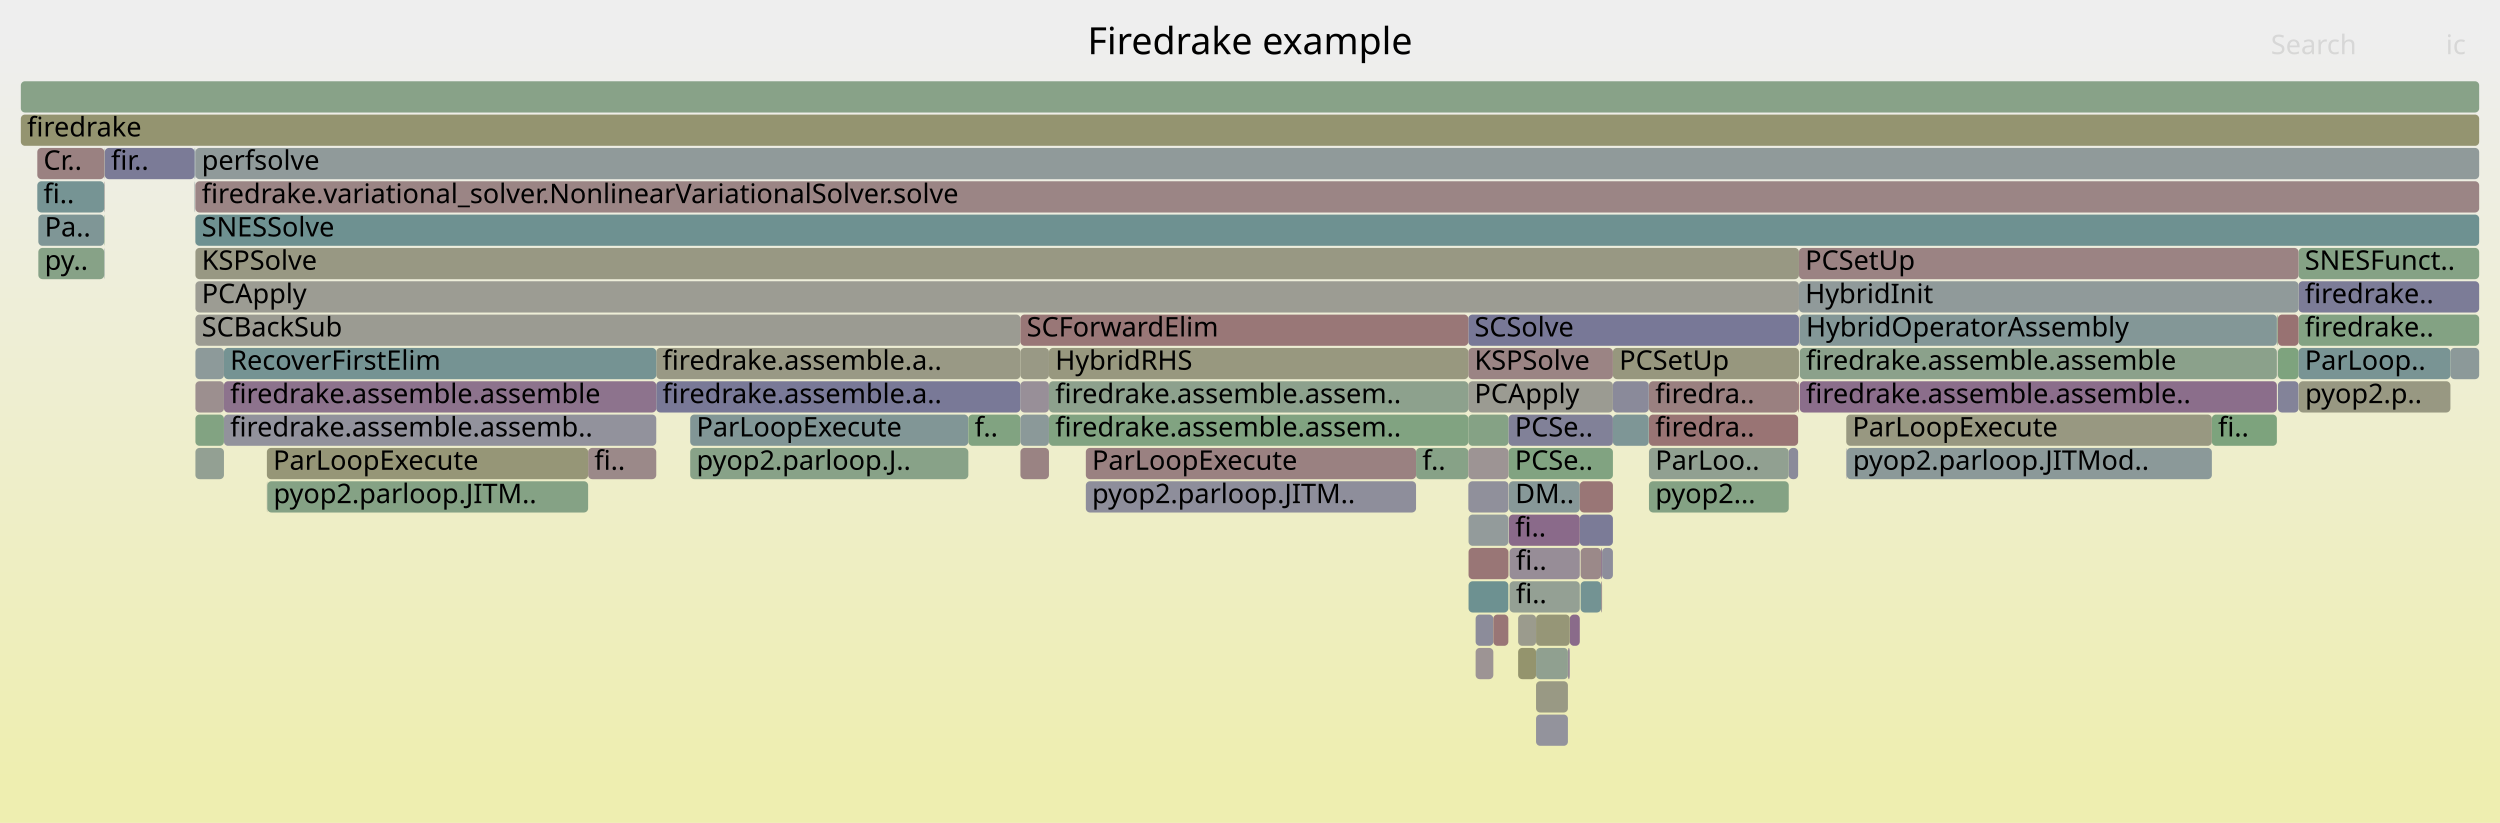
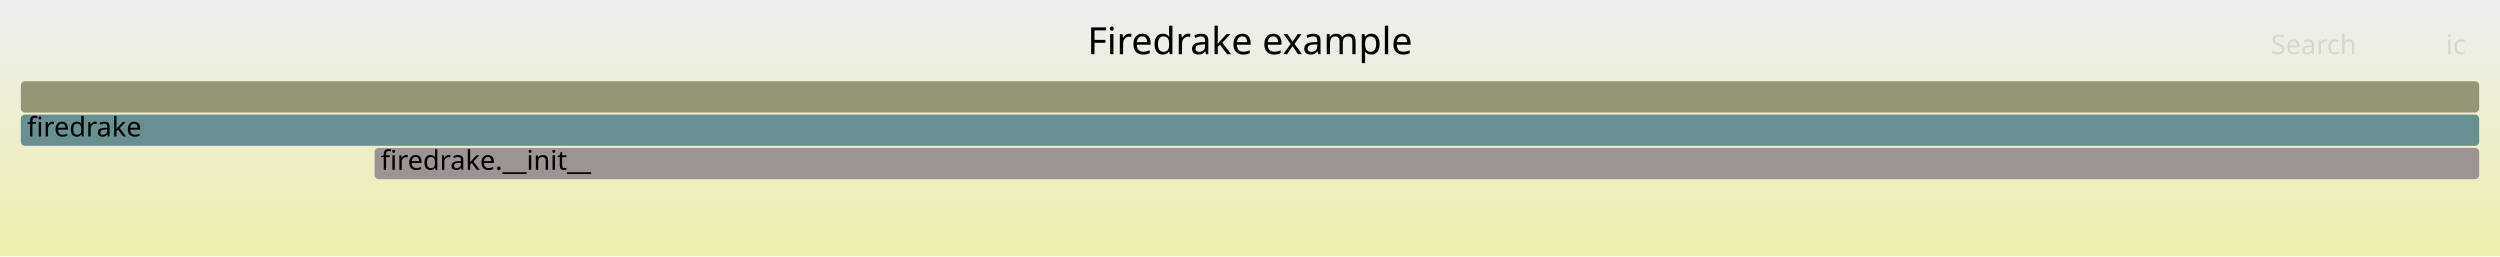
- <svg xmlns="http://www.w3.org/2000/svg" version="1.1" width="1200" height="395" viewBox="0 0 1200 395">
+ <svg xmlns="http://www.w3.org/2000/svg" version="1.1" width="1200" height="123" viewBox="0 0 1200 123">
  <defs>
    <linearGradient id="background" y1="0" y2="1" x1="0" x2="0">
      <stop stop-color="#eeeeee" offset="5%" />
      <stop stop-color="#eeeeb0" offset="95%" />
    </linearGradient>
  </defs>
  <style type="text/css">
	text { font-family:Verdana; font-size:13px; fill:rgb(0,0,0); }
	#search, #ignorecase { opacity:0.1; cursor:pointer; }
	#search:hover, #search.show, #ignorecase:hover, #ignorecase.show { opacity:1; }
	#subtitle { text-anchor:middle; font-color:rgb(160,160,160); }
	#title { text-anchor:middle; font-size:18px}
	#unzoom { cursor:pointer; }
	#frames &gt; *:hover { stroke:black; stroke-width:0.5; cursor:pointer; }
	.hide { display:none; }
	.parent { opacity:0.5; }
</style>
-   <rect x="0.0" y="0" width="1200.0" height="395.0" fill="url(#background)" />
+   <rect x="0.0" y="0" width="1200.0" height="123.0" fill="url(#background)" />
  <text id="title" x="600.00" y="26">Firedrake example</text>
-   <text id="details" x="10.00" y="377"> </text>
+   <text id="details" x="10.00" y="105"> </text>
  <text id="unzoom" x="10.00" y="26" class="hide">Reset Zoom</text>
  <text id="search" x="1090.00" y="26">Search</text>
  <text id="ignorecase" x="1174.00" y="26">ic</text>
-   <text id="matched" x="1090.00" y="377"> </text>
+   <text id="matched" x="1090.00" y="105"> </text>
  <g id="frames">
    <g>
-       <rect x="704.8" y="183" width="69.4" height="15.0" fill="rgb(155.481,155.481,145.791)" rx="2" ry="2" />
-       <text x="707.75" y="193.5">PCApply</text>
-     </g>
-     <g>
-       <rect x="93.8" y="119" width="769.7" height="15.0" fill="rgb(152.378,152.378,130.756)" rx="2" ry="2" />
-       <text x="96.83" y="129.5">KSPSolve</text>
-     </g>
-     <g>
-       <rect x="704.8" y="199" width="19.3" height="15.0" fill="rgb(132.511,162.149,132.511)" rx="2" ry="2" />
-       <text x="707.75" y="209.5" />
-     </g>
-     <g>
-       <rect x="50.1" y="119" width="0.2" height="15.0" fill="rgb(137.39,152.657,152.657)" rx="2" ry="2" />
-       <text x="53.13" y="129.5" />
-     </g>
-     <g>
-       <rect x="728.7" y="311" width="8.6" height="15.0" fill="rgb(147.936,147.936,109.228)" rx="2" ry="2" />
-       <text x="731.69" y="321.5" />
-     </g>
-     <g>
-       <rect x="521.2" y="215" width="158.5" height="15.0" fill="rgb(154.238,129.16,129.16)" rx="2" ry="2" />
-       <text x="524.17" y="225.5">ParLoopExecute</text>
-     </g>
-     <g>
-       <rect x="93.8" y="151" width="396.0" height="15.0" fill="rgb(155.447,155.447,145.628)" rx="2" ry="2" />
-       <text x="96.83" y="161.5">SCBackSub</text>
-     </g>
-     <g>
-       <rect x="93.6" y="87" width="0.1" height="15.0" fill="rgb(138.819,108.85,138.819)" rx="2" ry="2" />
-       <text x="96.56" y="97.5" />
-     </g>
-     <g>
-       <rect x="704.8" y="167" width="69.4" height="15.0" fill="rgb(154.629,132.154,132.154)" rx="2" ry="2" />
-       <text x="707.75" y="177.5">KSPSolve</text>
-     </g>
-     <g>
-       <rect x="1093.0" y="151" width="0.1" height="15.0" fill="rgb(148.362,148.362,111.292)" rx="2" ry="2" />
-       <text x="1096.01" y="161.5" />
-     </g>
-     <g>
-       <rect x="1176.2" y="167" width="13.8" height="15.0" fill="rgb(140.342,153.422,153.422)" rx="2" ry="2" />
-       <text x="1179.16" y="177.5" />
-     </g>
-     <g>
-       <rect x="724.3" y="231" width="34.0" height="15.0" fill="rgb(134.742,151.97,151.97)" rx="2" ry="2" />
-       <text x="727.32" y="241.5">DM..</text>
-     </g>
-     <g>
-       <rect x="858.6" y="215" width="4.5" height="15.0" fill="rgb(137.771,137.771,154.085)" rx="2" ry="2" />
-       <text x="861.62" y="225.5" />
-     </g>
-     <g>
-       <rect x="93.4" y="71" width="0.3" height="15.0" fill="rgb(105.413,144.366,144.366)" rx="2" ry="2" />
-       <text x="96.41" y="81.5" />
-     </g>
-     <g>
-       <rect x="331.3" y="199" width="133.5" height="15.0" fill="rgb(128.792,150.427,150.427)" rx="2" ry="2" />
-       <text x="334.32" y="209.5">ParLoopExecute</text>
-     </g>
-     <g>
-       <rect x="724.1" y="199" width="50.1" height="15.0" fill="rgb(129.037,129.037,152.394)" rx="2" ry="2" />
-       <text x="727.12" y="209.5">PCSe..</text>
-     </g>
-     <g>
-       <rect x="758.7" y="279" width="9.8" height="15.0" fill="rgb(115.481,146.977,146.977)" rx="2" ry="2" />
-       <text x="761.73" y="289.5" />
-     </g>
-     <g>
-       <rect x="724.0" y="263" width="0.1" height="15.0" fill="rgb(154.443,130.733,130.733)" rx="2" ry="2" />
-       <text x="726.95" y="273.5" />
-     </g>
-     <g>
-       <rect x="521.2" y="231" width="158.5" height="15.0" fill="rgb(141.891,141.891,154.882)" rx="2" ry="2" />
-       <text x="524.17" y="241.5">pyop2.parloop.JITM..</text>
-     </g>
-     <g>
-       <rect x="1092.9" y="151" width="0.1" height="15.0" fill="rgb(153.972,127.119,127.119)" rx="2" ry="2" />
-       <text x="1095.89" y="161.5" />
-     </g>
-     <g>
-       <rect x="128.1" y="231" width="0.2" height="15.0" fill="rgb(154.637,154.637,141.701)" rx="2" ry="2" />
-       <text x="131.11" y="241.5" />
-     </g>
-     <g>
-       <rect x="758.7" y="263" width="9.8" height="15.0" fill="rgb(155.298,137.281,137.281)" rx="2" ry="2" />
-       <text x="761.73" y="273.5" />
-     </g>
-     <g>
-       <rect x="93.8" y="135" width="769.7" height="15.0" fill="rgb(155.703,155.703,146.869)" rx="2" ry="2" />
-       <text x="96.83" y="145.5">PCApply</text>
-     </g>
-     <g>
-       <rect x="107.5" y="199" width="207.5" height="15.0" fill="rgb(145.743,145.743,155.628)" rx="2" ry="2" />
-       <text x="110.49" y="209.5">firedrake.assemble.assemb..</text>
-     </g>
-     <g>
-       <rect x="489.8" y="183" width="13.7" height="15.0" fill="rgb(152.094,142.866,152.094)" rx="2" ry="2" />
-       <text x="492.81" y="193.5" />
-     </g>
-     <g>
-       <rect x="758.3" y="247" width="15.9" height="15.0" fill="rgb(123.289,123.289,151.282)" rx="2" ry="2" />
-       <text x="761.29" y="257.5" />
-     </g>
-     <g>
-       <rect x="752.6" y="311" width="0.9" height="15.0" fill="rgb(150.35,138.398,150.35)" rx="2" ry="2" />
-       <text x="755.62" y="321.5" />
-     </g>
-     <g>
-       <rect x="464.8" y="199" width="25.0" height="15.0" fill="rgb(128.618,162.783,128.618)" rx="2" ry="2" />
-       <text x="467.82" y="209.5">f..</text>
-     </g>
-     <g>
-       <rect x="282.3" y="215" width="32.7" height="15.0" fill="rgb(155.244,136.87,136.87)" rx="2" ry="2" />
-       <text x="285.29" y="225.5">fi..</text>
-     </g>
-     <g>
-       <rect x="708.3" y="295" width="8.5" height="15.0" fill="rgb(139.524,139.524,154.424)" rx="2" ry="2" />
-       <text x="711.26" y="305.5" />
-     </g>
-     <g>
-       <rect x="737.3" y="311" width="15.3" height="15.0" fill="rgb(143.829,160.307,143.829)" rx="2" ry="2" />
-       <text x="740.34" y="321.5" />
-     </g>
-     <g>
-       <rect x="769.0" y="263" width="5.2" height="15.0" fill="rgb(140.67,140.67,154.646)" rx="2" ry="2" />
-       <text x="771.99" y="273.5" />
-     </g>
-     <g>
-       <rect x="128.3" y="231" width="154.0" height="15.0" fill="rgb(133.41,162.003,133.41)" rx="2" ry="2" />
-       <text x="131.27" y="241.5">pyop2.parloop.JITM..</text>
-     </g>
-     <g>
-       <rect x="1093.4" y="183" width="9.9" height="15.0" fill="rgb(131.276,131.276,152.828)" rx="2" ry="2" />
-       <text x="1096.45" y="193.5" />
-     </g>
-     <g>
-       <rect x="315.0" y="167" width="174.8" height="15.0" fill="rgb(152.906,152.906,133.314)" rx="2" ry="2" />
-       <text x="317.98" y="177.5">firedrake.assemble.a..</text>
-     </g>
-     <g>
-       <rect x="1061.7" y="199" width="31.2" height="15.0" fill="rgb(124.576,163.441,124.576)" rx="2" ry="2" />
-       <text x="1064.65" y="209.5">fi..</text>
-     </g>
-     <g>
-       <rect x="737.3" y="343" width="15.3" height="15.0" fill="rgb(146.991,146.991,155.869)" rx="2" ry="2" />
-       <text x="740.34" y="353.5" />
-     </g>
-     <g>
-       <rect x="10.0" y="39" width="1180.0" height="15.0" fill="rgb(135.892,161.599,135.892)" rx="2" ry="2" />
+       <rect x="10.0" y="39" width="1180.0" height="15.0" fill="rgb(149.682,149.682,117.689)" rx="2" ry="2" />
      <text x="13.00" y="49.5" />
    </g>
    <g>
-       <rect x="791.5" y="199" width="71.6" height="15.0" fill="rgb(152.573,116.391,116.391)" rx="2" ry="2" />
-       <text x="794.54" y="209.5">firedra..</text>
+       <rect x="179.8" y="71" width="1010.2" height="15.0" fill="rgb(156.518,146.638,146.638)" rx="2" ry="2" />
+       <text x="182.77" y="81.5">firedrake.__init__</text>
    </g>
    <g>
-       <rect x="50.1" y="71" width="0.2" height="15.0" fill="rgb(151.431,151.431,126.168)" rx="2" ry="2" />
-       <text x="53.13" y="81.5" />
-     </g>
-     <g>
-       <rect x="791.5" y="215" width="67.1" height="15.0" fill="rgb(145.203,160.083,145.203)" rx="2" ry="2" />
-       <text x="794.54" y="225.5">ParLoo..</text>
-     </g>
-     <g>
-       <rect x="503.5" y="167" width="201.3" height="15.0" fill="rgb(151.698,151.698,127.459)" rx="2" ry="2" />
-       <text x="506.52" y="177.5">HybridRHS</text>
-     </g>
-     <g>
-       <rect x="768.5" y="263" width="0.5" height="15.0" fill="rgb(142.842,119.159,142.842)" rx="2" ry="2" />
-       <text x="771.52" y="273.5" />
-     </g>
-     <g>
-       <rect x="489.8" y="215" width="13.7" height="15.0" fill="rgb(154.482,131.03,131.03)" rx="2" ry="2" />
-       <text x="492.81" y="225.5" />
-     </g>
-     <g>
-       <rect x="791.5" y="231" width="67.1" height="15.0" fill="rgb(132.316,162.181,132.316)" rx="2" ry="2" />
-       <text x="794.54" y="241.5">pyop2...</text>
-     </g>
-     <g>
-       <rect x="93.7" y="71" width="0.1" height="15.0" fill="rgb(115.88,115.88,149.848)" rx="2" ry="2" />
-       <text x="96.70" y="81.5" />
-     </g>
-     <g>
-       <rect x="1093.0" y="167" width="0.1" height="15.0" fill="rgb(131.028,131.028,152.78)" rx="2" ry="2" />
-       <text x="1096.01" y="177.5" />
-     </g>
-     <g>
-       <rect x="10.0" y="55" width="1180.0" height="15.0" fill="rgb(148.468,148.468,111.804)" rx="2" ry="2" />
+       <rect x="10.0" y="55" width="1180.0" height="15.0" fill="rgb(104.537,144.139,144.139)" rx="2" ry="2" />
      <text x="13.00" y="65.5">firedrake</text>
-     </g>
-     <g>
-       <rect x="753.5" y="295" width="4.8" height="15.0" fill="rgb(138.21,107.287,138.21)" rx="2" ry="2" />
-       <text x="756.52" y="305.5" />
-     </g>
-     <g>
-       <rect x="724.1" y="215" width="50.1" height="15.0" fill="rgb(128.892,162.739,128.892)" rx="2" ry="2" />
-       <text x="727.12" y="225.5">PCSe..</text>
-     </g>
-     <g>
-       <rect x="331.3" y="215" width="133.5" height="15.0" fill="rgb(135.985,161.584,135.985)" rx="2" ry="2" />
-       <text x="334.32" y="225.5">pyop2.parloop.J..</text>
-     </g>
-     <g>
-       <rect x="50.0" y="87" width="0.1" height="15.0" fill="rgb(142.4,160.54,142.4)" rx="2" ry="2" />
-       <text x="53.00" y="97.5" />
-     </g>
-     <g>
-       <rect x="716.8" y="295" width="7.2" height="15.0" fill="rgb(152.772,117.922,117.922)" rx="2" ry="2" />
-       <text x="719.76" y="305.5" />
-     </g>
-     <g>
-       <rect x="93.8" y="183" width="13.7" height="15.0" fill="rgb(156.047,143.024,143.024)" rx="2" ry="2" />
-       <text x="96.83" y="193.5" />
-     </g>
-     <g>
-       <rect x="1093.4" y="167" width="9.9" height="15.0" fill="rgb(126.052,163.201,126.052)" rx="2" ry="2" />
-       <text x="1096.45" y="177.5" />
-     </g>
-     <g>
-       <rect x="93.8" y="87" width="1096.2" height="15.0" fill="rgb(154.767,133.213,133.213)" rx="2" ry="2" />
-       <text x="96.83" y="97.5">firedrake.variational_solver.NonlinearVariationalSolver.solve</text>
-     </g>
-     <g>
-       <rect x="708.3" y="311" width="8.5" height="15.0" fill="rgb(156.685,147.918,147.918)" rx="2" ry="2" />
-       <text x="711.26" y="321.5" />
-     </g>
-     <g>
-       <rect x="737.3" y="295" width="16.2" height="15.0" fill="rgb(149.85,149.85,118.502)" rx="2" ry="2" />
-       <text x="740.34" y="305.5" />
-     </g>
-     <g>
-       <rect x="503.5" y="183" width="201.3" height="15.0" fill="rgb(141.039,160.761,141.039)" rx="2" ry="2" />
-       <text x="506.52" y="193.5">firedrake.assemble.assem..</text>
-     </g>
-     <g>
-       <rect x="1103.3" y="135" width="86.7" height="15.0" fill="rgb(123.575,123.575,151.337)" rx="2" ry="2" />
-       <text x="1106.30" y="145.5">firedrake..</text>
-     </g>
-     <g>
-       <rect x="704.8" y="231" width="19.3" height="15.0" fill="rgb(144.232,144.232,155.335)" rx="2" ry="2" />
-       <text x="707.75" y="241.5" />
-     </g>
-     <g>
-       <rect x="17.9" y="71" width="32.2" height="15.0" fill="rgb(154.204,128.898,128.898)" rx="2" ry="2" />
-       <text x="20.85" y="81.5">Cr..</text>
-     </g>
-     <g>
-       <rect x="791.5" y="183" width="71.6" height="15.0" fill="rgb(154.078,127.933,127.933)" rx="2" ry="2" />
-       <text x="794.54" y="193.5">firedra..</text>
-     </g>
-     <g>
-       <rect x="863.9" y="167" width="229.0" height="15.0" fill="rgb(139.037,161.087,139.037)" rx="2" ry="2" />
-       <text x="866.88" y="177.5">firedrake.assemble.assemble</text>
-     </g>
-     <g>
-       <rect x="704.9" y="263" width="19.1" height="15.0" fill="rgb(152.807,118.187,118.187)" rx="2" ry="2" />
-       <text x="707.93" y="273.5" />
-     </g>
-     <g>
-       <rect x="315.0" y="183" width="174.8" height="15.0" fill="rgb(121.238,121.238,150.885)" rx="2" ry="2" />
-       <text x="317.98" y="193.5">firedrake.assemble.a..</text>
-     </g>
-     <g>
-       <rect x="93.6" y="103" width="0.1" height="15.0" fill="rgb(137.058,152.571,152.571)" rx="2" ry="2" />
-       <text x="96.56" y="113.5" />
-     </g>
-     <g>
-       <rect x="489.8" y="167" width="13.7" height="15.0" fill="rgb(152.846,152.846,133.023)" rx="2" ry="2" />
-       <text x="492.81" y="177.5" />
-     </g>
-     <g>
-       <rect x="863.5" y="135" width="239.8" height="15.0" fill="rgb(143.941,154.355,154.355)" rx="2" ry="2" />
-       <text x="866.49" y="145.5">HybridInit</text>
-     </g>
-     <g>
-       <rect x="93.8" y="199" width="13.7" height="15.0" fill="rgb(129.626,162.619,129.626)" rx="2" ry="2" />
-       <text x="96.83" y="209.5" />
-     </g>
-     <g>
-       <rect x="704.9" y="247" width="19.1" height="15.0" fill="rgb(147.063,155.165,155.165)" rx="2" ry="2" />
-       <text x="707.93" y="257.5" />
-     </g>
-     <g>
-       <rect x="1103.3" y="167" width="72.9" height="15.0" fill="rgb(121.332,148.494,148.494)" rx="2" ry="2" />
-       <text x="1106.30" y="177.5">ParLoop..</text>
-     </g>
-     <g>
-       <rect x="768.5" y="279" width="0.5" height="15.0" fill="rgb(156.305,145.005,145.005)" rx="2" ry="2" />
-       <text x="771.52" y="289.5" />
-     </g>
-     <g>
-       <rect x="728.7" y="295" width="8.6" height="15.0" fill="rgb(154.568,154.568,141.367)" rx="2" ry="2" />
-       <text x="731.69" y="305.5" />
-     </g>
-     <g>
-       <rect x="774.2" y="199" width="17.2" height="15.0" fill="rgb(125.945,149.689,149.689)" rx="2" ry="2" />
-       <text x="777.23" y="209.5" />
-     </g>
-     <g>
-       <rect x="724.6" y="279" width="33.7" height="15.0" fill="rgb(147.808,159.659,147.808)" rx="2" ry="2" />
-       <text x="727.64" y="289.5">fi..</text>
-     </g>
-     <g>
-       <rect x="18.4" y="103" width="31.6" height="15.0" fill="rgb(127.313,150.044,150.044)" rx="2" ry="2" />
-       <text x="21.43" y="113.5">Pa..</text>
-     </g>
-     <g>
-       <rect x="724.3" y="247" width="34.0" height="15.0" fill="rgb(137.557,105.614,137.557)" rx="2" ry="2" />
-       <text x="727.32" y="257.5">fi..</text>
-     </g>
-     <g>
-       <rect x="93.8" y="167" width="13.7" height="15.0" fill="rgb(141.196,153.643,153.643)" rx="2" ry="2" />
-       <text x="96.83" y="177.5" />
-     </g>
-     <g>
-       <rect x="50.1" y="87" width="0.2" height="15.0" fill="rgb(155.082,135.626,135.626)" rx="2" ry="2" />
-       <text x="53.13" y="97.5" />
-     </g>
-     <g>
-       <rect x="791.4" y="183" width="0.1" height="15.0" fill="rgb(109.369,109.369,148.588)" rx="2" ry="2" />
-       <text x="794.39" y="193.5" />
-     </g>
-     <g>
-       <rect x="863.9" y="151" width="229.0" height="15.0" fill="rgb(131.24,151.062,151.062)" rx="2" ry="2" />
-       <text x="866.88" y="161.5">HybridOperatorAssembly</text>
-     </g>
-     <g>
-       <rect x="93.8" y="103" width="1096.2" height="15.0" fill="rgb(109.779,145.498,145.498)" rx="2" ry="2" />
-       <text x="96.83" y="113.5">SNESSolve</text>
-     </g>
-     <g>
-       <rect x="1103.3" y="119" width="86.7" height="15.0" fill="rgb(133.455,161.996,133.455)" rx="2" ry="2" />
-       <text x="1106.30" y="129.5">SNESFunct..</text>
-     </g>
-     <g>
-       <rect x="1093.1" y="151" width="0.3" height="15.0" fill="rgb(130.773,162.432,130.773)" rx="2" ry="2" />
-       <text x="1096.15" y="161.5" />
-     </g>
-     <g>
-       <rect x="107.5" y="183" width="207.5" height="15.0" fill="rgb(141.182,114.904,141.182)" rx="2" ry="2" />
-       <text x="110.49" y="193.5">firedrake.assemble.assemble</text>
-     </g>
-     <g>
-       <rect x="704.8" y="151" width="158.7" height="15.0" fill="rgb(120.17,120.17,150.678)" rx="2" ry="2" />
-       <text x="707.75" y="161.5">SCSolve</text>
-     </g>
-     <g>
-       <rect x="863.9" y="183" width="229.0" height="15.0" fill="rgb(139.437,110.433,139.437)" rx="2" ry="2" />
-       <text x="866.88" y="193.5">firedrake.assemble.assemble..</text>
-     </g>
-     <g>
-       <rect x="704.9" y="279" width="19.1" height="15.0" fill="rgb(108.728,145.226,145.226)" rx="2" ry="2" />
-       <text x="707.93" y="289.5" />
-     </g>
-     <g>
-       <rect x="679.7" y="215" width="25.1" height="15.0" fill="rgb(135.365,161.685,135.365)" rx="2" ry="2" />
-       <text x="682.71" y="225.5">f..</text>
-     </g>
-     <g>
-       <rect x="107.5" y="167" width="207.5" height="15.0" fill="rgb(116.79,147.316,147.316)" rx="2" ry="2" />
-       <text x="110.49" y="177.5">RecoverFirstElim</text>
-     </g>
-     <g>
-       <rect x="758.3" y="231" width="15.9" height="15.0" fill="rgb(152.776,117.951,117.951)" rx="2" ry="2" />
-       <text x="761.29" y="241.5" />
-     </g>
-     <g>
-       <rect x="18.4" y="119" width="31.6" height="15.0" fill="rgb(134.747,161.785,134.747)" rx="2" ry="2" />
-       <text x="21.43" y="129.5">py..</text>
-     </g>
-     <g>
-       <rect x="128.1" y="215" width="154.2" height="15.0" fill="rgb(149.97,149.97,119.085)" rx="2" ry="2" />
-       <text x="131.11" y="225.5">ParLoopExecute</text>
-     </g>
-     <g>
-       <rect x="1103.3" y="151" width="86.7" height="15.0" fill="rgb(130.588,162.462,130.588)" rx="2" ry="2" />
-       <text x="1106.30" y="161.5">firedrake..</text>
-     </g>
-     <g>
-       <rect x="863.1" y="183" width="0.4" height="15.0" fill="rgb(152,112.002,112.002)" rx="2" ry="2" />
-       <text x="866.06" y="193.5" />
-     </g>
-     <g>
-       <rect x="489.8" y="199" width="13.7" height="15.0" fill="rgb(139.279,153.146,153.146)" rx="2" ry="2" />
-       <text x="492.81" y="209.5" />
-     </g>
-     <g>
-       <rect x="886.4" y="215" width="175.3" height="15.0" fill="rgb(139.452,153.191,153.191)" rx="2" ry="2" />
-       <text x="889.38" y="225.5">pyop2.parloop.JITMod..</text>
-     </g>
-     <g>
-       <rect x="93.8" y="71" width="1096.2" height="15.0" fill="rgb(143.922,154.35,154.35)" rx="2" ry="2" />
-       <text x="96.83" y="81.5">perfsolve</text>
-     </g>
-     <g>
-       <rect x="737.3" y="327" width="15.3" height="15.0" fill="rgb(152.657,152.657,132.108)" rx="2" ry="2" />
-       <text x="740.34" y="337.5" />
-     </g>
-     <g>
-       <rect x="724.6" y="263" width="33.7" height="15.0" fill="rgb(151.249,140.7,151.249)" rx="2" ry="2" />
-       <text x="727.64" y="273.5">fi..</text>
-     </g>
-     <g>
-       <rect x="774.2" y="183" width="17.2" height="15.0" fill="rgb(138.138,138.138,154.156)" rx="2" ry="2" />
-       <text x="777.23" y="193.5" />
-     </g>
-     <g>
-       <rect x="863.7" y="151" width="0.2" height="15.0" fill="rgb(150.877,139.747,150.877)" rx="2" ry="2" />
-       <text x="866.74" y="161.5" />
-     </g>
-     <g>
-       <rect x="886.2" y="215" width="0.2" height="15.0" fill="rgb(129.18,129.18,152.422)" rx="2" ry="2" />
-       <text x="889.19" y="225.5" />
-     </g>
-     <g>
-       <rect x="863.5" y="119" width="239.8" height="15.0" fill="rgb(154.53,131.398,131.398)" rx="2" ry="2" />
-       <text x="866.49" y="129.5">PCSetUp</text>
-     </g>
-     <g>
-       <rect x="50.1" y="103" width="0.2" height="15.0" fill="rgb(127.485,162.968,127.485)" rx="2" ry="2" />
-       <text x="53.13" y="113.5" />
-     </g>
-     <g>
-       <rect x="93.8" y="215" width="13.7" height="15.0" fill="rgb(146.682,159.842,146.682)" rx="2" ry="2" />
-       <text x="96.83" y="225.5" />
-     </g>
-     <g>
-       <rect x="489.8" y="151" width="215.0" height="15.0" fill="rgb(152.945,119.247,119.247)" rx="2" ry="2" />
-       <text x="492.81" y="161.5">SCForwardElim</text>
-     </g>
-     <g>
-       <rect x="503.5" y="199" width="201.3" height="15.0" fill="rgb(128.877,162.741,128.877)" rx="2" ry="2" />
-       <text x="506.52" y="209.5">firedrake.assemble.assem..</text>
-     </g>
-     <g>
-       <rect x="886.2" y="199" width="175.5" height="15.0" fill="rgb(152.118,152.118,129.493)" rx="2" ry="2" />
-       <text x="889.19" y="209.5">ParLoopExecute</text>
-     </g>
-     <g>
-       <rect x="50.3" y="71" width="43.1" height="15.0" fill="rgb(123.318,123.318,151.287)" rx="2" ry="2" />
-       <text x="53.29" y="81.5">fir..</text>
-     </g>
-     <g>
-       <rect x="1103.4" y="183" width="72.8" height="15.0" fill="rgb(152.15,152.15,129.651)" rx="2" ry="2" />
-       <text x="1106.44" y="193.5">pyop2.p..</text>
-     </g>
-     <g>
-       <rect x="1093.4" y="151" width="9.9" height="15.0" fill="rgb(152.295,114.261,114.261)" rx="2" ry="2" />
-       <text x="1096.45" y="161.5" />
-     </g>
-     <g>
-       <rect x="93.4" y="87" width="0.2" height="15.0" fill="rgb(131.69,151.179,151.179)" rx="2" ry="2" />
-       <text x="96.41" y="97.5" />
-     </g>
-     <g>
-       <rect x="704.8" y="215" width="19.3" height="15.0" fill="rgb(156.76,148.497,148.497)" rx="2" ry="2" />
-       <text x="707.75" y="225.5" />
-     </g>
-     <g>
-       <rect x="17.9" y="87" width="32.1" height="15.0" fill="rgb(118.385,147.73,147.73)" rx="2" ry="2" />
-       <text x="20.85" y="97.5">fi..</text>
-     </g>
-     <g>
-       <rect x="724.0" y="247" width="0.1" height="15.0" fill="rgb(120.939,120.939,150.827)" rx="2" ry="2" />
-       <text x="726.95" y="257.5" />
-     </g>
-     <g>
-       <rect x="774.2" y="167" width="89.3" height="15.0" fill="rgb(151.405,151.405,126.04)" rx="2" ry="2" />
-       <text x="777.23" y="177.5">PCSetUp</text>
    </g>
  </g>
</svg>
